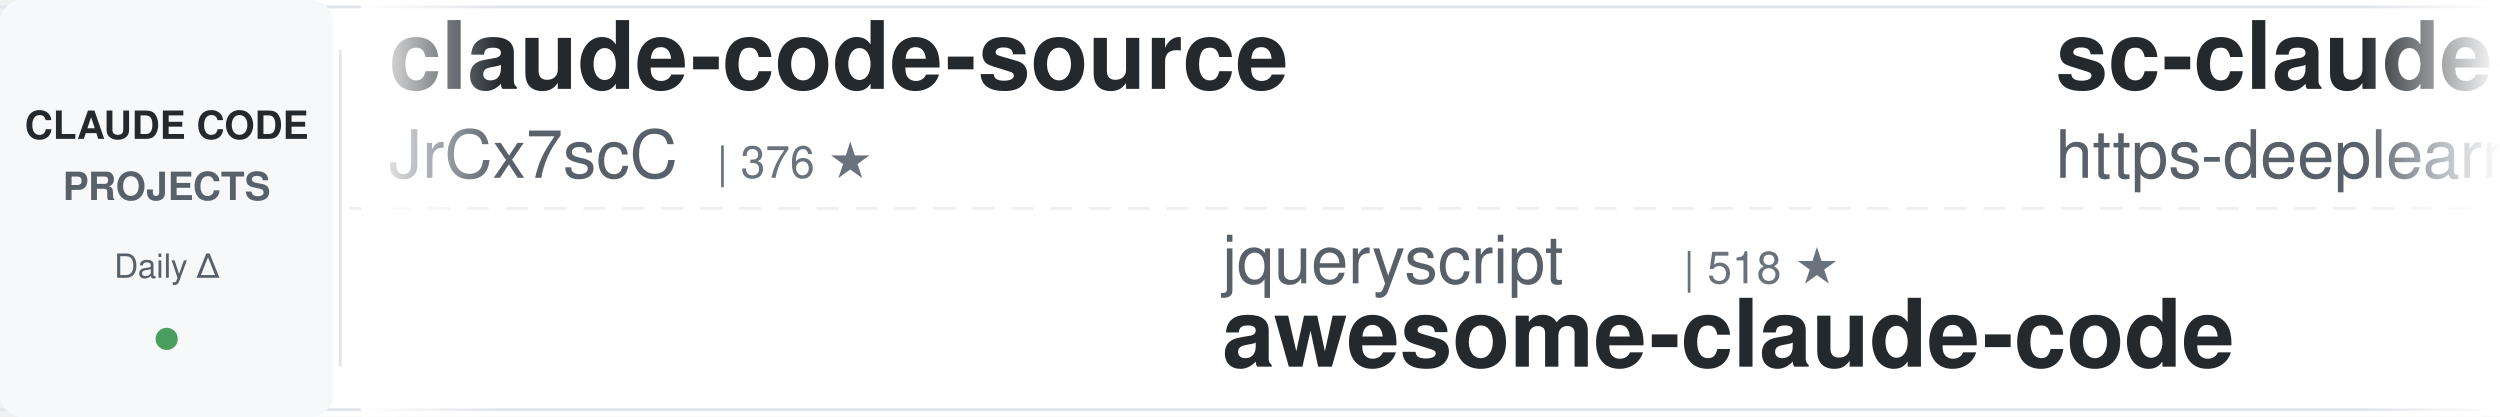
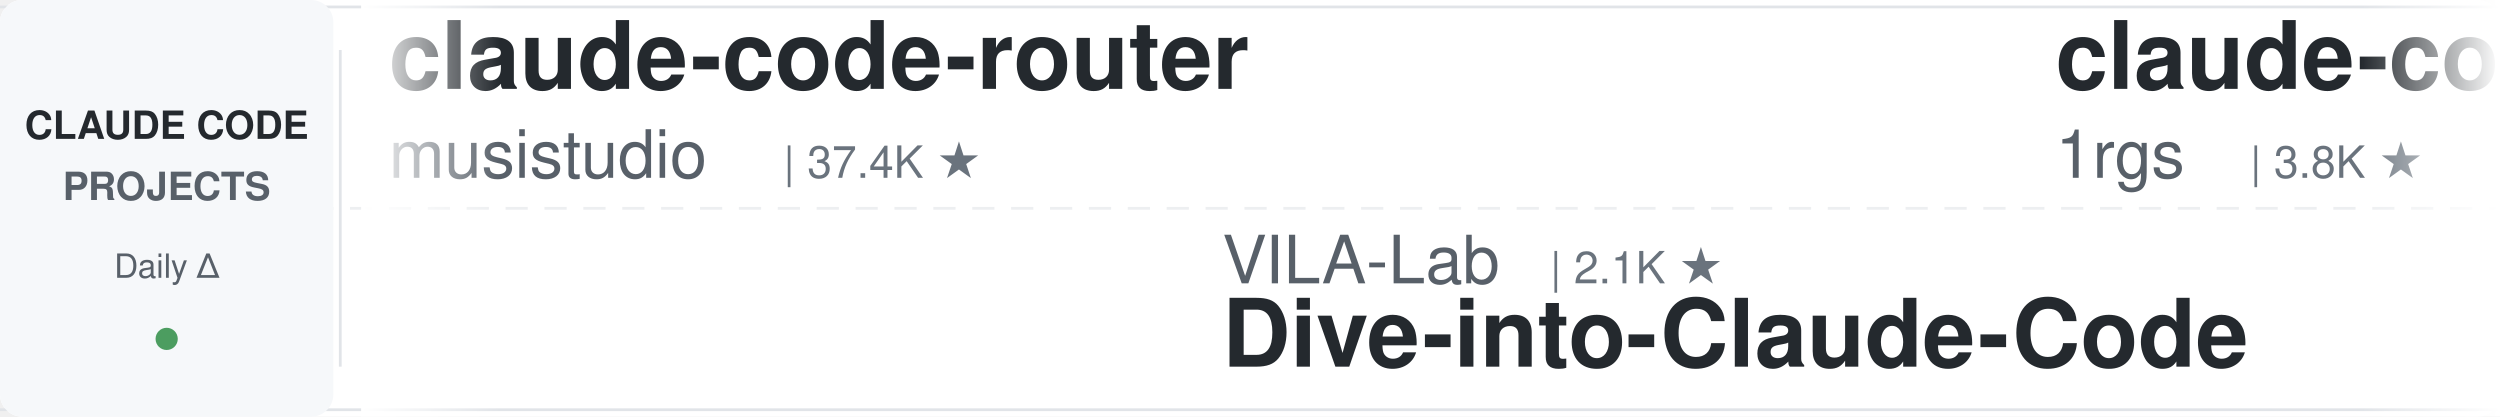
<svg xmlns="http://www.w3.org/2000/svg" width="900" height="150">
  <defs>
    <linearGradient id="leftFade" x1="0%" y1="0%" x2="100%" y2="0%">
      <stop offset="0%" style="stop-color:#ffffff;stop-opacity:1" />
      <stop offset="100%" style="stop-color:#ffffff;stop-opacity:0" />
    </linearGradient>
    <linearGradient id="rightFade" x1="0%" y1="0%" x2="100%" y2="0%">
      <stop offset="0%" style="stop-color:#ffffff;stop-opacity:0" />
      <stop offset="100%" style="stop-color:#ffffff;stop-opacity:1" />
    </linearGradient>
  </defs>
  <rect width="900" height="150" fill="#ffffff" rx="8" />
  <rect x="0" y="2" width="900" height="1" fill="#e1e4e8" />
  <rect x="0" y="147" width="900" height="1" fill="#e1e4e8" />
  <line x1="0" y1="75" x2="900" y2="75" stroke="#e1e4e8" stroke-width="1" stroke-dasharray="8 6" opacity="0.6" />
  <rect x="0" y="0" width="120" height="150" fill="#f6f8fa" rx="8" />
  <text x="60" y="50" font-family="-apple-system, BlinkMacSystemFont, 'Segoe UI', Helvetica, Arial, sans-serif" font-size="14" font-weight="600" fill="#24292e" text-anchor="middle">CLAUDE CODE</text>
  <text x="60" y="72" font-family="-apple-system, BlinkMacSystemFont, 'Segoe UI', Helvetica, Arial, sans-serif" font-size="14" font-weight="600" fill="#586069" text-anchor="middle">PROJECTS</text>
  <text x="60" y="100" font-family="-apple-system, BlinkMacSystemFont, 'Segoe UI', Helvetica, Arial, sans-serif" font-size="12" font-weight="500" fill="#586069" text-anchor="middle">Daily Δ</text>
  <circle cx="60" cy="122" r="4" fill="#22863a" opacity="0.8" />
  <rect x="122" y="18" width="1" height="114" fill="#e1e4e8" />
  <clipPath id="tickerClip">
    <rect x="130" y="0" width="770" height="150" />
  </clipPath>
  <g clip-path="url(#tickerClip)">
    <g id="tickerItems">
      <animateTransform attributeName="transform" attributeType="XML" type="translate" from="0 0" to="-3000 0" dur="54s" repeatCount="indefinite" />
      <g transform="translate(0, 0)">
-         <text x="140" y="32" font-family="-apple-system, BlinkMacSystemFont, 'Segoe UI', Helvetica, Arial, sans-serif" font-size="34" font-weight="600" fill="#24292e">claude-code-source</text>
-         <text x="140" y="64" font-family="-apple-system, BlinkMacSystemFont, 'Segoe UI', Helvetica, Arial, sans-serif" font-size="24" font-weight="400" fill="#586069">JrCx7scC</text>
-         <text x="258" y="64" font-family="-apple-system, BlinkMacSystemFont, 'Segoe UI', Helvetica, Arial, sans-serif" font-size="16" font-weight="500" fill="#6a737d">| 376 ★</text>
+         <text x="140" y="32" font-family="-apple-system, BlinkMacSystemFont, 'Segoe UI', Helvetica, Arial, sans-serif" font-size="34" font-weight="600" fill="#24292e">claude-code-router</text>
+         <text x="140" y="64" font-family="-apple-system, BlinkMacSystemFont, 'Segoe UI', Helvetica, Arial, sans-serif" font-size="24" font-weight="400" fill="#586069">musistudio</text>
+         <text x="282" y="64" font-family="-apple-system, BlinkMacSystemFont, 'Segoe UI', Helvetica, Arial, sans-serif" font-size="16" font-weight="500" fill="#6a737d">| 37.4K ★</text>
      </g>
      <g transform="translate(300, 0)">
-         <text x="140" y="102" font-family="-apple-system, BlinkMacSystemFont, 'Segoe UI', Helvetica, Arial, sans-serif" font-size="24" font-weight="400" fill="#586069">jqueryscript</text>
-         <text x="306" y="102" font-family="-apple-system, BlinkMacSystemFont, 'Segoe UI', Helvetica, Arial, sans-serif" font-size="16" font-weight="500" fill="#6a737d">| 518 ★</text>
-         <text x="140" y="132" font-family="-apple-system, BlinkMacSystemFont, 'Segoe UI', Helvetica, Arial, sans-serif" font-size="34" font-weight="600" fill="#24292e">awesome-claude-code</text>
+         <text x="140" y="102" font-family="-apple-system, BlinkMacSystemFont, 'Segoe UI', Helvetica, Arial, sans-serif" font-size="24" font-weight="400" fill="#586069">VILA-Lab</text>
+         <text x="258" y="102" font-family="-apple-system, BlinkMacSystemFont, 'Segoe UI', Helvetica, Arial, sans-serif" font-size="16" font-weight="500" fill="#6a737d">| 2.1K ★</text>
+         <text x="140" y="132" font-family="-apple-system, BlinkMacSystemFont, 'Segoe UI', Helvetica, Arial, sans-serif" font-size="34" font-weight="600" fill="#24292e">Dive-into-Claude-Code</text>
      </g>
      <g transform="translate(600, 0)">
-         <text x="140" y="32" font-family="-apple-system, BlinkMacSystemFont, 'Segoe UI', Helvetica, Arial, sans-serif" font-size="34" font-weight="600" fill="#24292e">sc-claude-code-files</text>
-         <text x="140" y="64" font-family="-apple-system, BlinkMacSystemFont, 'Segoe UI', Helvetica, Arial, sans-serif" font-size="24" font-weight="400" fill="#586069">https-deeplearning-ai</text>
-         <text x="414" y="64" font-family="-apple-system, BlinkMacSystemFont, 'Segoe UI', Helvetica, Arial, sans-serif" font-size="16" font-weight="500" fill="#6a737d">| 549 ★</text>
+         <text x="140" y="32" font-family="-apple-system, BlinkMacSystemFont, 'Segoe UI', Helvetica, Arial, sans-serif" font-size="34" font-weight="600" fill="#24292e">claude-code-proxy</text>
+         <text x="140" y="64" font-family="-apple-system, BlinkMacSystemFont, 'Segoe UI', Helvetica, Arial, sans-serif" font-size="24" font-weight="400" fill="#586069">1rgs</text>
+         <text x="210" y="64" font-family="-apple-system, BlinkMacSystemFont, 'Segoe UI', Helvetica, Arial, sans-serif" font-size="16" font-weight="500" fill="#6a737d">| 3.8K ★</text>
      </g>
      <g transform="translate(900, 0)">
-         <text x="140" y="102" font-family="-apple-system, BlinkMacSystemFont, 'Segoe UI', Helvetica, Arial, sans-serif" font-size="24" font-weight="400" fill="#586069">AICoderTudou</text>
-         <text x="306" y="102" font-family="-apple-system, BlinkMacSystemFont, 'Segoe UI', Helvetica, Arial, sans-serif" font-size="16" font-weight="500" fill="#6a737d">| 494 ★</text>
-         <text x="140" y="132" font-family="-apple-system, BlinkMacSystemFont, 'Segoe UI', Helvetica, Arial, sans-serif" font-size="34" font-weight="600" fill="#24292e">claude-code-tudou</text>
-       </g>
-       <g transform="translate(1200, 0)">
-         <text x="140" y="32" font-family="-apple-system, BlinkMacSystemFont, 'Segoe UI', Helvetica, Arial, sans-serif" font-size="34" font-weight="600" fill="#24292e">claude-code-spec-workflo...</text>
-         <text x="140" y="64" font-family="-apple-system, BlinkMacSystemFont, 'Segoe UI', Helvetica, Arial, sans-serif" font-size="24" font-weight="400" fill="#586069">Pimzino</text>
-         <text x="246" y="64" font-family="-apple-system, BlinkMacSystemFont, 'Segoe UI', Helvetica, Arial, sans-serif" font-size="16" font-weight="500" fill="#6a737d">| 3.9K ★</text>
-       </g>
-       <g transform="translate(1500, 0)">
        <text x="140" y="102" font-family="-apple-system, BlinkMacSystemFont, 'Segoe UI', Helvetica, Arial, sans-serif" font-size="24" font-weight="400" fill="#586069">OneRedOak</text>
        <text x="270" y="102" font-family="-apple-system, BlinkMacSystemFont, 'Segoe UI', Helvetica, Arial, sans-serif" font-size="16" font-weight="500" fill="#6a737d">| 3.9K ★</text>
        <text x="140" y="132" font-family="-apple-system, BlinkMacSystemFont, 'Segoe UI', Helvetica, Arial, sans-serif" font-size="34" font-weight="600" fill="#24292e">claude-code-workflows</text>
      </g>
+       <g transform="translate(1200, 0)">
+         <text x="140" y="32" font-family="-apple-system, BlinkMacSystemFont, 'Segoe UI', Helvetica, Arial, sans-serif" font-size="34" font-weight="600" fill="#24292e">claude-code-source-build</text>
+         <text x="140" y="64" font-family="-apple-system, BlinkMacSystemFont, 'Segoe UI', Helvetica, Arial, sans-serif" font-size="24" font-weight="400" fill="#586069">andrew-kramer-inno</text>
+         <text x="378" y="64" font-family="-apple-system, BlinkMacSystemFont, 'Segoe UI', Helvetica, Arial, sans-serif" font-size="16" font-weight="500" fill="#6a737d">| 595 ★</text>
+       </g>
+       <g transform="translate(1500, 0)">
+         <text x="140" y="102" font-family="-apple-system, BlinkMacSystemFont, 'Segoe UI', Helvetica, Arial, sans-serif" font-size="24" font-weight="400" fill="#586069">wanshuiyin</text>
+         <text x="282" y="102" font-family="-apple-system, BlinkMacSystemFont, 'Segoe UI', Helvetica, Arial, sans-serif" font-size="16" font-weight="500" fill="#6a737d">| 16.5K ★</text>
+         <text x="140" y="132" font-family="-apple-system, BlinkMacSystemFont, 'Segoe UI', Helvetica, Arial, sans-serif" font-size="34" font-weight="600" fill="#24292e">Auto-claude-code-researc...</text>
+       </g>
      <g transform="translate(1800, 0)">
-         <text x="140" y="32" font-family="-apple-system, BlinkMacSystemFont, 'Segoe UI', Helvetica, Arial, sans-serif" font-size="34" font-weight="600" fill="#24292e">claude-code-action</text>
-         <text x="140" y="64" font-family="-apple-system, BlinkMacSystemFont, 'Segoe UI', Helvetica, Arial, sans-serif" font-size="24" font-weight="400" fill="#586069">anthropics</text>
-         <text x="282" y="64" font-family="-apple-system, BlinkMacSystemFont, 'Segoe UI', Helvetica, Arial, sans-serif" font-size="16" font-weight="500" fill="#6a737d">| 8.9K ★</text>
+         <text x="140" y="32" font-family="-apple-system, BlinkMacSystemFont, 'Segoe UI', Helvetica, Arial, sans-serif" font-size="34" font-weight="600" fill="#24292e">my-claude-code-setup</text>
+         <text x="140" y="64" font-family="-apple-system, BlinkMacSystemFont, 'Segoe UI', Helvetica, Arial, sans-serif" font-size="24" font-weight="400" fill="#586069">centminmod</text>
+         <text x="282" y="64" font-family="-apple-system, BlinkMacSystemFont, 'Segoe UI', Helvetica, Arial, sans-serif" font-size="16" font-weight="500" fill="#6a737d">| 2.6K ★</text>
      </g>
      <g transform="translate(2100, 0)">
-         <text x="140" y="102" font-family="-apple-system, BlinkMacSystemFont, 'Segoe UI', Helvetica, Arial, sans-serif" font-size="24" font-weight="400" fill="#586069">kodu-ai</text>
-         <text x="246" y="102" font-family="-apple-system, BlinkMacSystemFont, 'Segoe UI', Helvetica, Arial, sans-serif" font-size="16" font-weight="500" fill="#6a737d">| 5.2K ★</text>
-         <text x="140" y="132" font-family="-apple-system, BlinkMacSystemFont, 'Segoe UI', Helvetica, Arial, sans-serif" font-size="34" font-weight="600" fill="#24292e">claude-coder</text>
+         <text x="140" y="102" font-family="-apple-system, BlinkMacSystemFont, 'Segoe UI', Helvetica, Arial, sans-serif" font-size="24" font-weight="400" fill="#586069">JrCx7scC</text>
+         <text x="258" y="102" font-family="-apple-system, BlinkMacSystemFont, 'Segoe UI', Helvetica, Arial, sans-serif" font-size="16" font-weight="500" fill="#6a737d">| 376 ★</text>
+         <text x="140" y="132" font-family="-apple-system, BlinkMacSystemFont, 'Segoe UI', Helvetica, Arial, sans-serif" font-size="34" font-weight="600" fill="#24292e">claude-code-source</text>
      </g>
      <g transform="translate(2400, 0)">
-         <text x="140" y="32" font-family="-apple-system, BlinkMacSystemFont, 'Segoe UI', Helvetica, Arial, sans-serif" font-size="34" font-weight="600" fill="#24292e">claude-code-from-scratch</text>
-         <text x="140" y="64" font-family="-apple-system, BlinkMacSystemFont, 'Segoe UI', Helvetica, Arial, sans-serif" font-size="24" font-weight="400" fill="#586069">Windy3f3f3f3f</text>
-         <text x="318" y="64" font-family="-apple-system, BlinkMacSystemFont, 'Segoe UI', Helvetica, Arial, sans-serif" font-size="16" font-weight="500" fill="#6a737d">| 2.7K ★</text>
+         <text x="140" y="32" font-family="-apple-system, BlinkMacSystemFont, 'Segoe UI', Helvetica, Arial, sans-serif" font-size="34" font-weight="600" fill="#24292e">claude-code-settings</text>
+         <text x="140" y="64" font-family="-apple-system, BlinkMacSystemFont, 'Segoe UI', Helvetica, Arial, sans-serif" font-size="24" font-weight="400" fill="#586069">feiskyer</text>
+         <text x="258" y="64" font-family="-apple-system, BlinkMacSystemFont, 'Segoe UI', Helvetica, Arial, sans-serif" font-size="16" font-weight="500" fill="#6a737d">| 1.7K ★</text>
      </g>
      <g transform="translate(2700, 0)">
-         <text x="140" y="102" font-family="-apple-system, BlinkMacSystemFont, 'Segoe UI', Helvetica, Arial, sans-serif" font-size="24" font-weight="400" fill="#586069">ChrisWiles</text>
-         <text x="282" y="102" font-family="-apple-system, BlinkMacSystemFont, 'Segoe UI', Helvetica, Arial, sans-serif" font-size="16" font-weight="500" fill="#6a737d">| 6.1K ★</text>
-         <text x="140" y="132" font-family="-apple-system, BlinkMacSystemFont, 'Segoe UI', Helvetica, Arial, sans-serif" font-size="34" font-weight="600" fill="#24292e">claude-code-showcase</text>
+         <text x="140" y="102" font-family="-apple-system, BlinkMacSystemFont, 'Segoe UI', Helvetica, Arial, sans-serif" font-size="24" font-weight="400" fill="#586069">Windy3f3f3f3f</text>
+         <text x="318" y="102" font-family="-apple-system, BlinkMacSystemFont, 'Segoe UI', Helvetica, Arial, sans-serif" font-size="16" font-weight="500" fill="#6a737d">| 2.7K ★</text>
+         <text x="140" y="132" font-family="-apple-system, BlinkMacSystemFont, 'Segoe UI', Helvetica, Arial, sans-serif" font-size="34" font-weight="600" fill="#24292e">claude-code-from-scratch</text>
      </g>
      <g transform="translate(3000, 0)">
-         <text x="140" y="32" font-family="-apple-system, BlinkMacSystemFont, 'Segoe UI', Helvetica, Arial, sans-serif" font-size="34" font-weight="600" fill="#24292e">claude-code-source</text>
-         <text x="140" y="64" font-family="-apple-system, BlinkMacSystemFont, 'Segoe UI', Helvetica, Arial, sans-serif" font-size="24" font-weight="400" fill="#586069">JrCx7scC</text>
-         <text x="258" y="64" font-family="-apple-system, BlinkMacSystemFont, 'Segoe UI', Helvetica, Arial, sans-serif" font-size="16" font-weight="500" fill="#6a737d">| 376 ★</text>
+         <text x="140" y="32" font-family="-apple-system, BlinkMacSystemFont, 'Segoe UI', Helvetica, Arial, sans-serif" font-size="34" font-weight="600" fill="#24292e">claude-code-router</text>
+         <text x="140" y="64" font-family="-apple-system, BlinkMacSystemFont, 'Segoe UI', Helvetica, Arial, sans-serif" font-size="24" font-weight="400" fill="#586069">musistudio</text>
+         <text x="282" y="64" font-family="-apple-system, BlinkMacSystemFont, 'Segoe UI', Helvetica, Arial, sans-serif" font-size="16" font-weight="500" fill="#6a737d">| 37.4K ★</text>
      </g>
      <g transform="translate(3300, 0)">
-         <text x="140" y="102" font-family="-apple-system, BlinkMacSystemFont, 'Segoe UI', Helvetica, Arial, sans-serif" font-size="24" font-weight="400" fill="#586069">jqueryscript</text>
-         <text x="306" y="102" font-family="-apple-system, BlinkMacSystemFont, 'Segoe UI', Helvetica, Arial, sans-serif" font-size="16" font-weight="500" fill="#6a737d">| 518 ★</text>
-         <text x="140" y="132" font-family="-apple-system, BlinkMacSystemFont, 'Segoe UI', Helvetica, Arial, sans-serif" font-size="34" font-weight="600" fill="#24292e">awesome-claude-code</text>
+         <text x="140" y="102" font-family="-apple-system, BlinkMacSystemFont, 'Segoe UI', Helvetica, Arial, sans-serif" font-size="24" font-weight="400" fill="#586069">VILA-Lab</text>
+         <text x="258" y="102" font-family="-apple-system, BlinkMacSystemFont, 'Segoe UI', Helvetica, Arial, sans-serif" font-size="16" font-weight="500" fill="#6a737d">| 2.1K ★</text>
+         <text x="140" y="132" font-family="-apple-system, BlinkMacSystemFont, 'Segoe UI', Helvetica, Arial, sans-serif" font-size="34" font-weight="600" fill="#24292e">Dive-into-Claude-Code</text>
      </g>
      <g transform="translate(3600, 0)">
-         <text x="140" y="32" font-family="-apple-system, BlinkMacSystemFont, 'Segoe UI', Helvetica, Arial, sans-serif" font-size="34" font-weight="600" fill="#24292e">sc-claude-code-files</text>
-         <text x="140" y="64" font-family="-apple-system, BlinkMacSystemFont, 'Segoe UI', Helvetica, Arial, sans-serif" font-size="24" font-weight="400" fill="#586069">https-deeplearning-ai</text>
-         <text x="414" y="64" font-family="-apple-system, BlinkMacSystemFont, 'Segoe UI', Helvetica, Arial, sans-serif" font-size="16" font-weight="500" fill="#6a737d">| 549 ★</text>
+         <text x="140" y="32" font-family="-apple-system, BlinkMacSystemFont, 'Segoe UI', Helvetica, Arial, sans-serif" font-size="34" font-weight="600" fill="#24292e">claude-code-proxy</text>
+         <text x="140" y="64" font-family="-apple-system, BlinkMacSystemFont, 'Segoe UI', Helvetica, Arial, sans-serif" font-size="24" font-weight="400" fill="#586069">1rgs</text>
+         <text x="210" y="64" font-family="-apple-system, BlinkMacSystemFont, 'Segoe UI', Helvetica, Arial, sans-serif" font-size="16" font-weight="500" fill="#6a737d">| 3.8K ★</text>
      </g>
      <g transform="translate(3900, 0)">
-         <text x="140" y="102" font-family="-apple-system, BlinkMacSystemFont, 'Segoe UI', Helvetica, Arial, sans-serif" font-size="24" font-weight="400" fill="#586069">AICoderTudou</text>
-         <text x="306" y="102" font-family="-apple-system, BlinkMacSystemFont, 'Segoe UI', Helvetica, Arial, sans-serif" font-size="16" font-weight="500" fill="#6a737d">| 494 ★</text>
-         <text x="140" y="132" font-family="-apple-system, BlinkMacSystemFont, 'Segoe UI', Helvetica, Arial, sans-serif" font-size="34" font-weight="600" fill="#24292e">claude-code-tudou</text>
+         <text x="140" y="102" font-family="-apple-system, BlinkMacSystemFont, 'Segoe UI', Helvetica, Arial, sans-serif" font-size="24" font-weight="400" fill="#586069">OneRedOak</text>
+         <text x="270" y="102" font-family="-apple-system, BlinkMacSystemFont, 'Segoe UI', Helvetica, Arial, sans-serif" font-size="16" font-weight="500" fill="#6a737d">| 3.9K ★</text>
+         <text x="140" y="132" font-family="-apple-system, BlinkMacSystemFont, 'Segoe UI', Helvetica, Arial, sans-serif" font-size="34" font-weight="600" fill="#24292e">claude-code-workflows</text>
      </g>
    </g>
  </g>
  <rect x="130" y="0" width="50" height="150" fill="url(#leftFade)" />
  <rect x="850" y="0" width="50" height="150" fill="url(#rightFade)" />
</svg>
